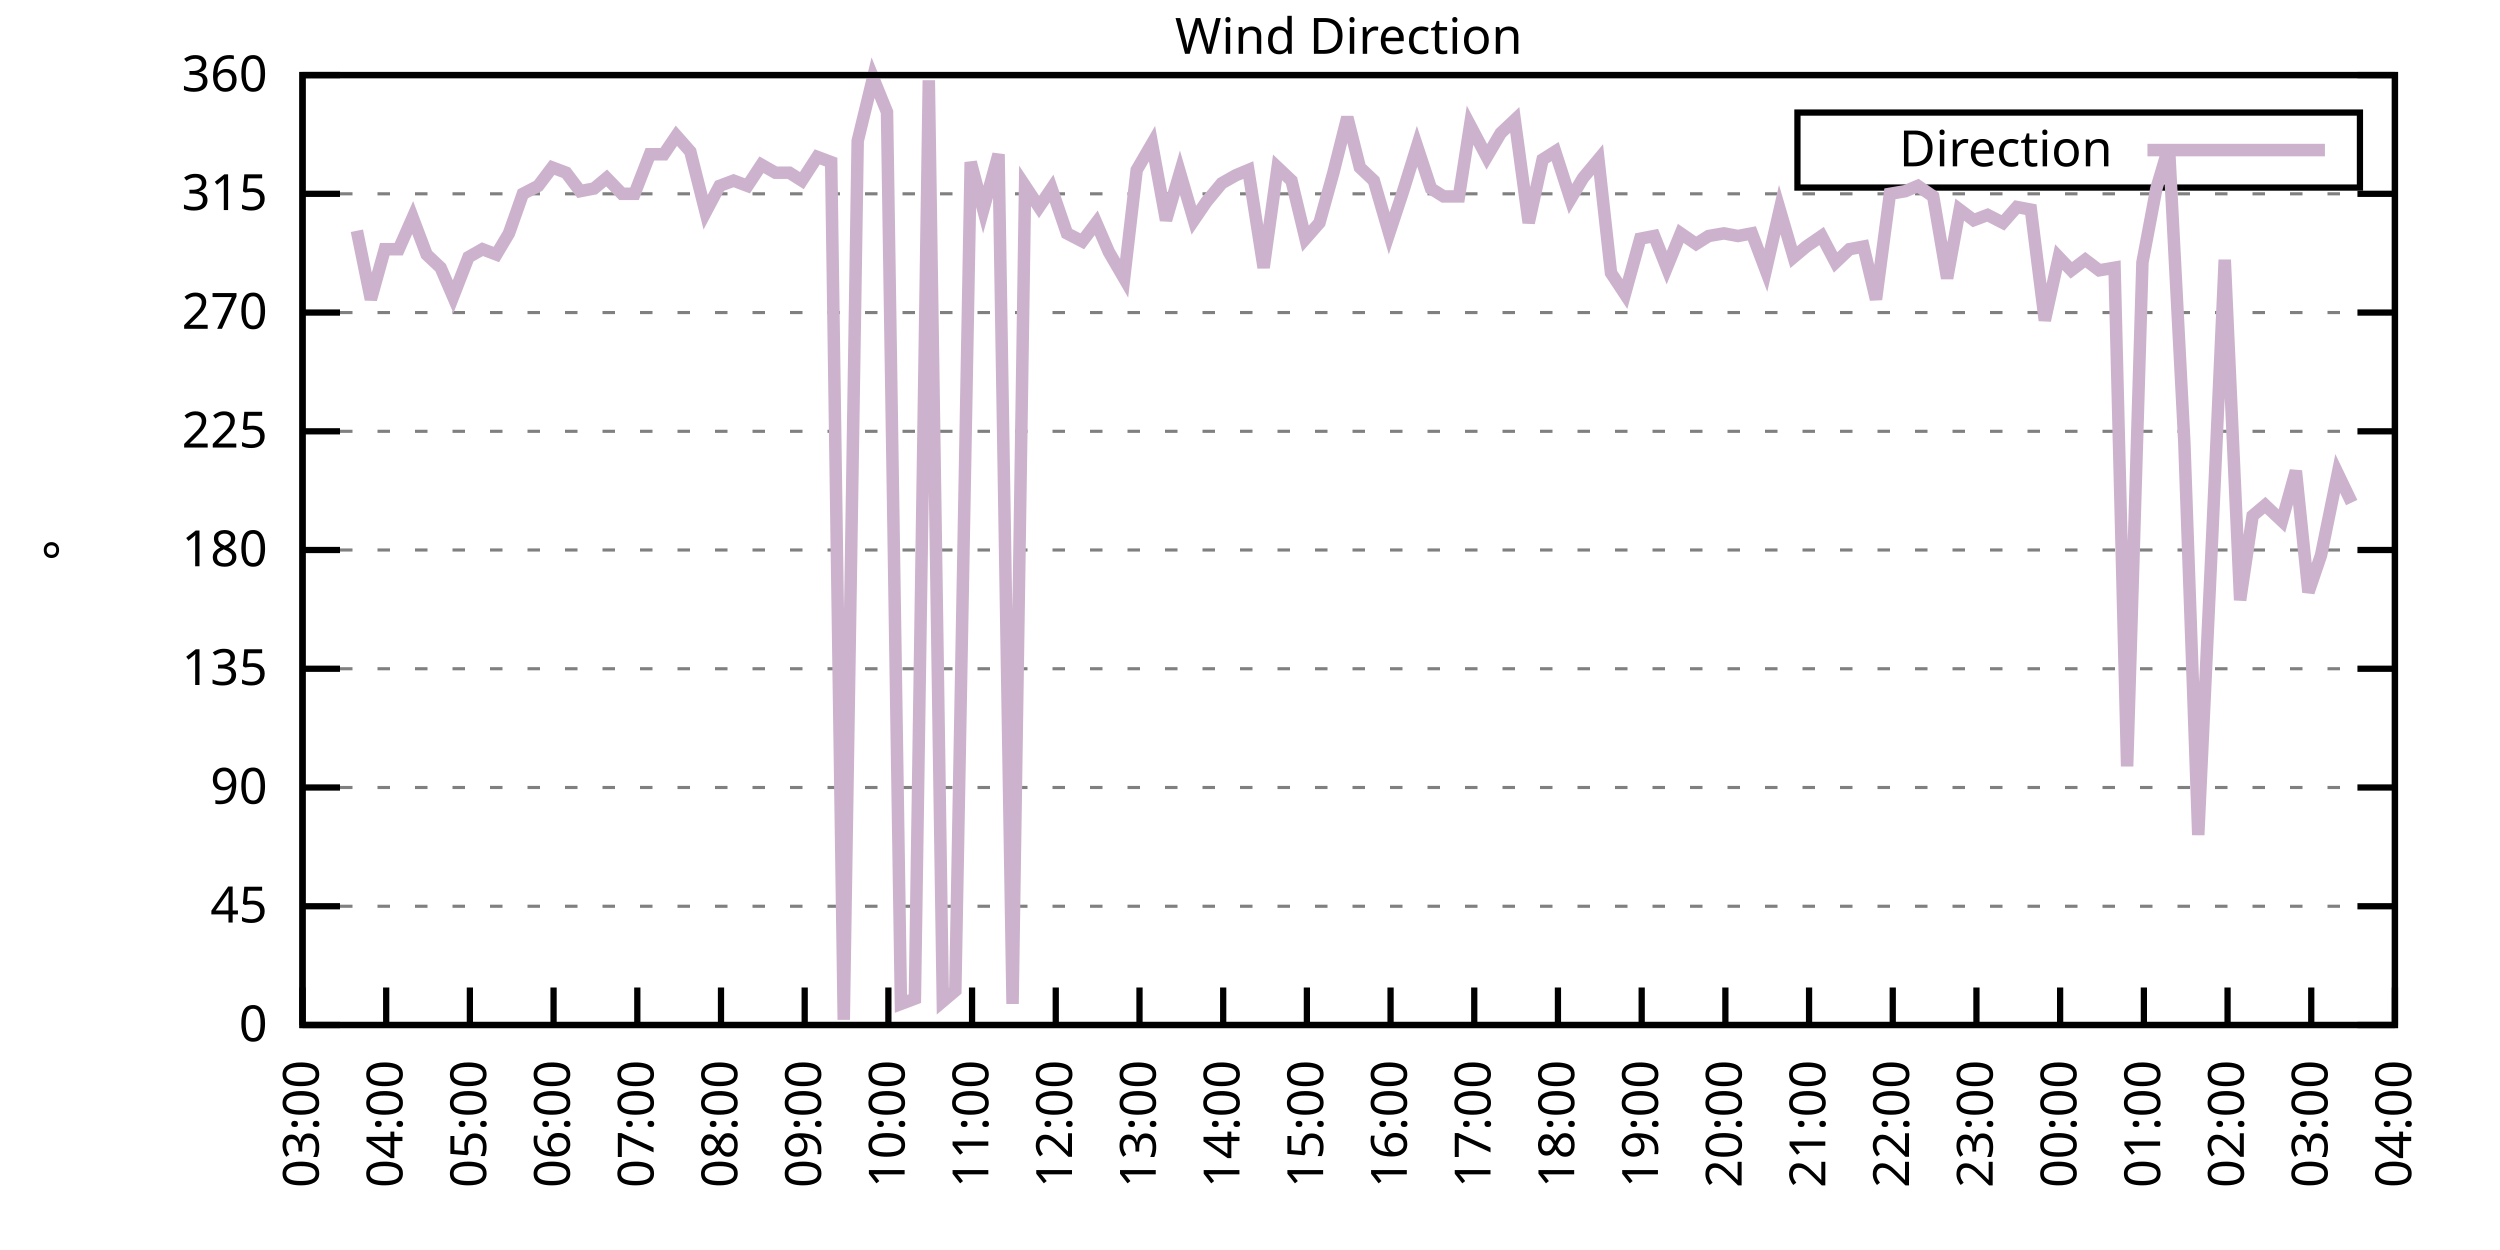
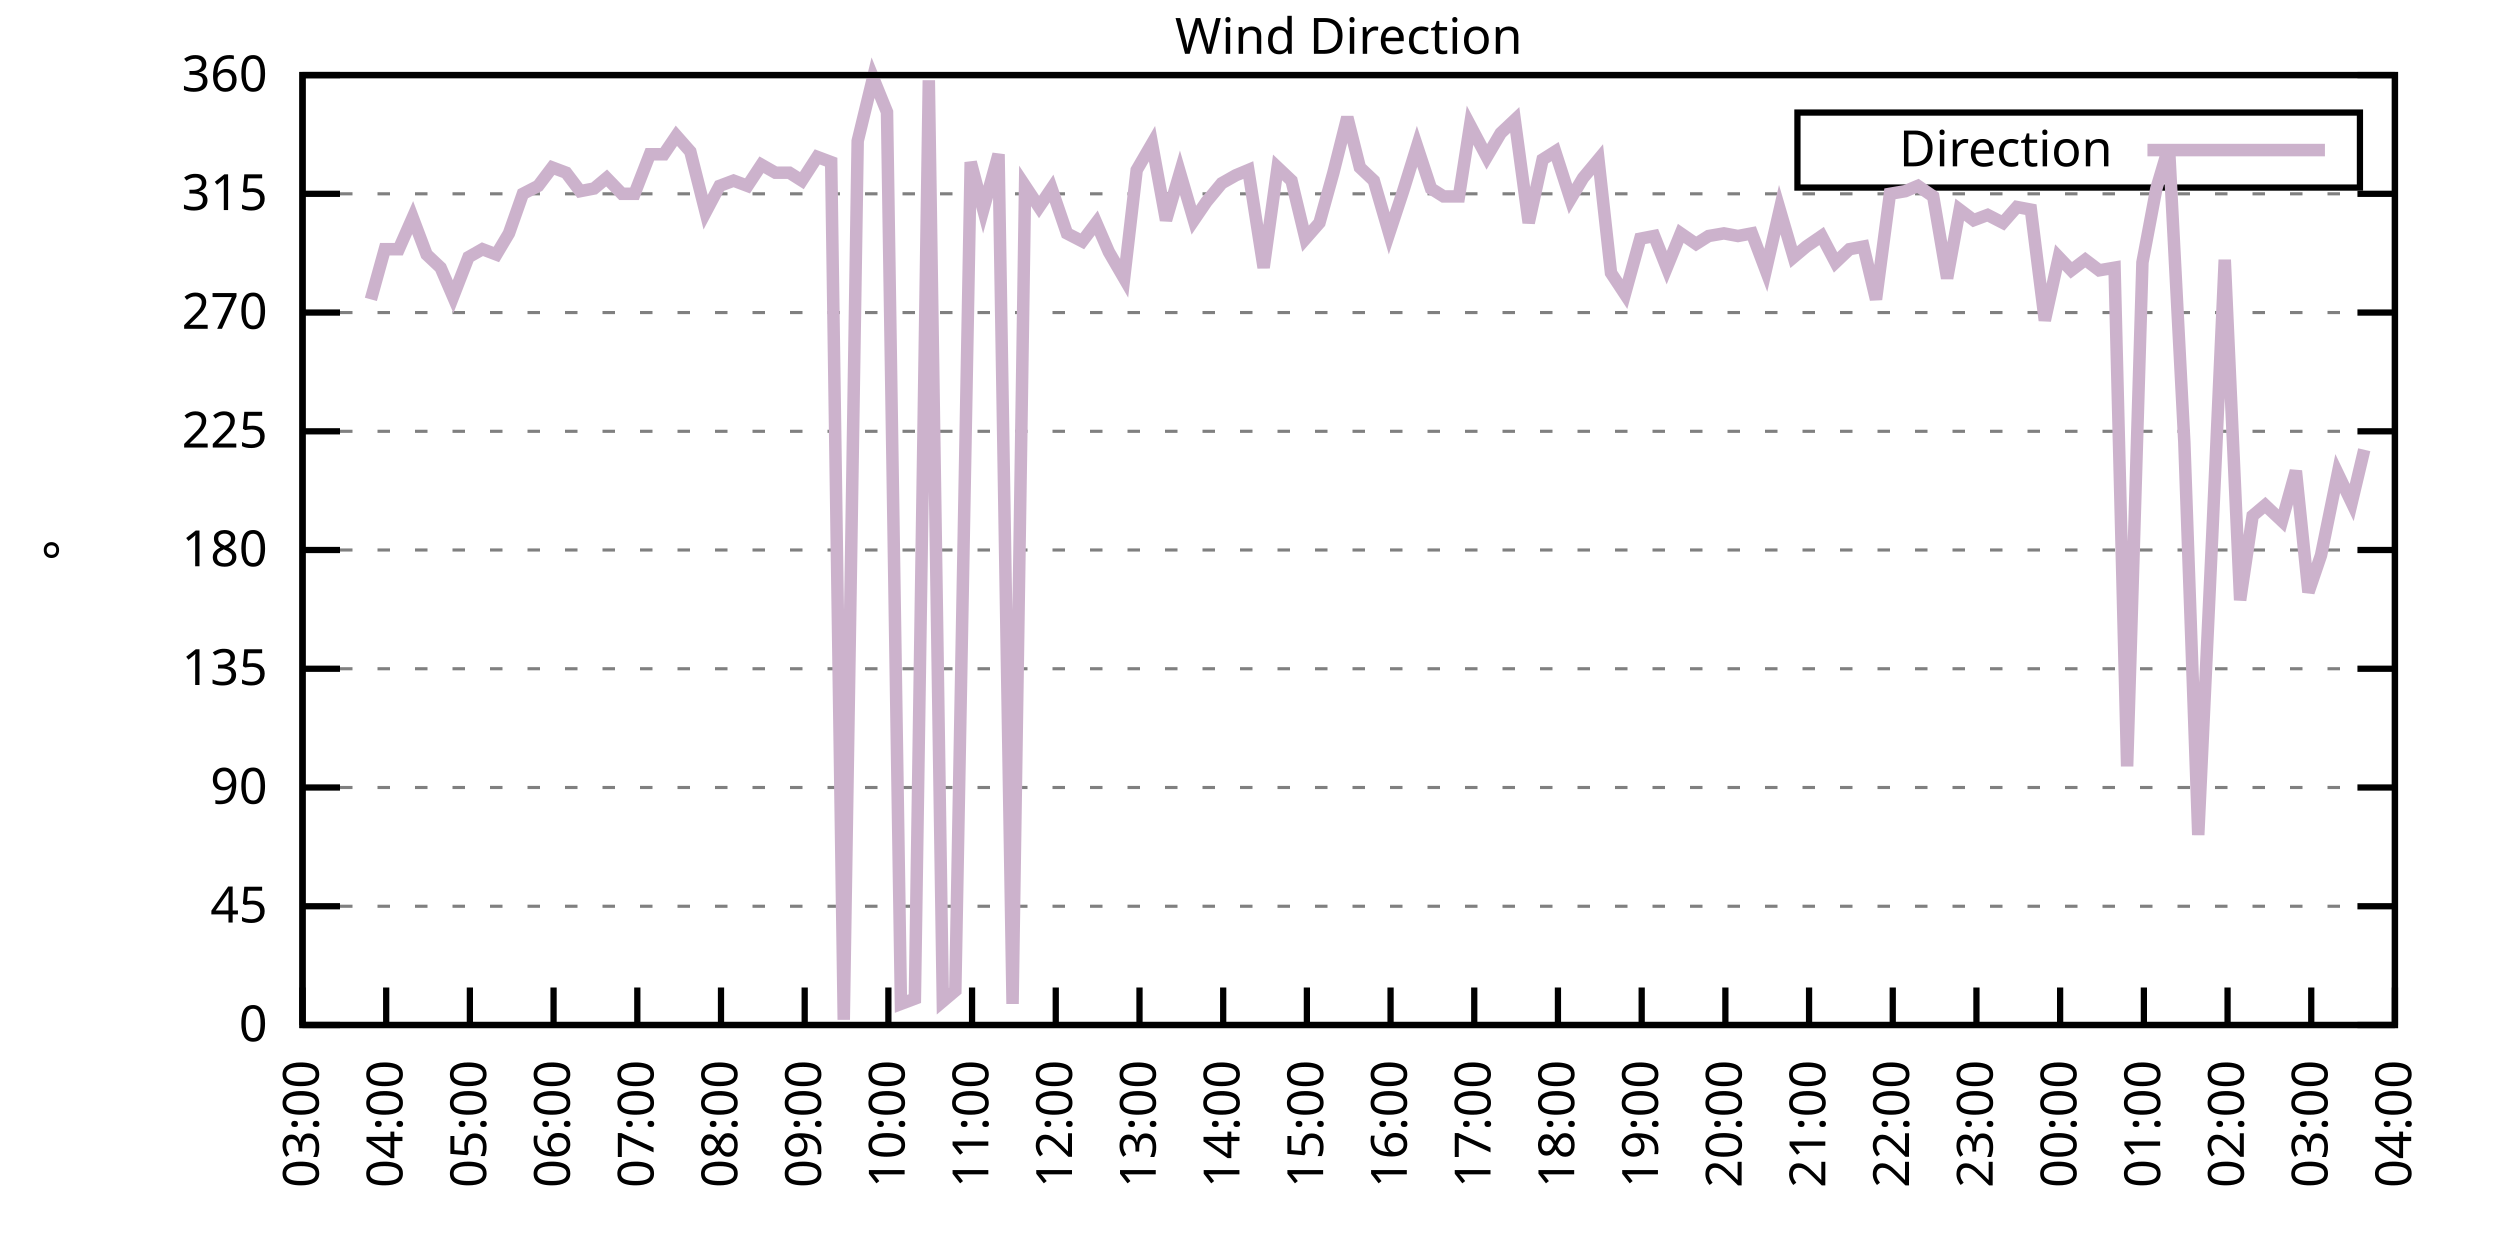
<svg xmlns="http://www.w3.org/2000/svg" xmlns:xlink="http://www.w3.org/1999/xlink" width="400" height="200" viewBox="0 0 400 200">
  <g id="gnuplot_canvas">
    <rect x="0" y="0" width="400" height="200" fill="none" />
    <defs>
      <circle id="gpDot" r="0.5" stroke-width="0.5" stroke="currentColor" />
      <path id="gpPt0" stroke-width="0.333" stroke="currentColor" d="M-1,0 h2 M0,-1 v2" />
      <path id="gpPt1" stroke-width="0.333" stroke="currentColor" d="M-1,-1 L1,1 M1,-1 L-1,1" />
      <path id="gpPt2" stroke-width="0.333" stroke="currentColor" d="M-1,0 L1,0 M0,-1 L0,1 M-1,-1 L1,1 M-1,1 L1,-1" />
      <rect id="gpPt3" stroke-width="0.333" stroke="currentColor" x="-1" y="-1" width="2" height="2" />
      <rect id="gpPt4" stroke-width="0.333" stroke="currentColor" fill="currentColor" x="-1" y="-1" width="2" height="2" />
      <circle id="gpPt5" stroke-width="0.333" stroke="currentColor" cx="0" cy="0" r="1" />
      <use xlink:href="#gpPt5" id="gpPt6" fill="currentColor" stroke="none" />
      <path id="gpPt7" stroke-width="0.333" stroke="currentColor" d="M0,-1.33 L-1.33,0.67 L1.33,0.67 z" />
      <use xlink:href="#gpPt7" id="gpPt8" fill="currentColor" stroke="none" />
      <use xlink:href="#gpPt7" id="gpPt9" stroke="currentColor" transform="rotate(180)" />
      <use xlink:href="#gpPt9" id="gpPt10" fill="currentColor" stroke="none" />
      <use xlink:href="#gpPt3" id="gpPt11" stroke="currentColor" transform="rotate(45)" />
      <use xlink:href="#gpPt11" id="gpPt12" fill="currentColor" stroke="none" />
      <path id="gpPt13" stroke-width="0.333" stroke="currentColor" d="M0,1.330 L1.265,0.411 L0.782,-1.067 L-0.782,-1.076 L-1.265,0.411 z" />
      <use xlink:href="#gpPt13" id="gpPt14" fill="currentColor" stroke="none" />
      <filter id="textbox" filterUnits="objectBoundingBox" x="0" y="0" height="1" width="1">
        <feFlood flood-color="white" flood-opacity="1" result="bgnd" />
        <feComposite in="SourceGraphic" in2="bgnd" operator="atop" />
      </filter>
      <filter id="greybox" filterUnits="objectBoundingBox" x="0" y="0" height="1" width="1">
        <feFlood flood-color="lightgrey" flood-opacity="1" result="grey" />
        <feComposite in="SourceGraphic" in2="grey" operator="atop" />
      </filter>
    </defs>
    <g fill="none" color="white" stroke="currentColor" stroke-width="1.00" stroke-linecap="butt" stroke-linejoin="miter">
</g>
    <g fill="none" color="black" stroke="currentColor" stroke-width="1.00" stroke-linecap="butt" stroke-linejoin="miter">
      <g stroke="none" shape-rendering="crispEdges">
        <polygon fill="rgb(255, 255, 255)" points="48.40,164.00 383.18,164.00 383.18,12.02 48.40,12.02 " />
      </g>
    </g>
    <g fill="none" color="black" stroke="currentColor" stroke-width="1.00" stroke-linecap="butt" stroke-linejoin="miter">
</g>
    <g fill="none" color="black" stroke="black" stroke-width="0.50" stroke-linecap="butt" stroke-linejoin="miter">
</g>
    <g fill="none" color="gray" stroke="currentColor" stroke-width="0.50" stroke-linecap="butt" stroke-linejoin="miter">
      <path stroke="gray" stroke-dasharray="2,4" class="gridline" d="M48.40,164.00 L383.19,164.00  " />
    </g>
    <g fill="none" color="gray" stroke="gray" stroke-width="1.00" stroke-linecap="butt" stroke-linejoin="miter">
</g>
    <g fill="none" color="black" stroke="currentColor" stroke-width="1.00" stroke-linecap="butt" stroke-linejoin="miter">
      <path stroke="black" d="M48.40,164.00 L54.40,164.00 M383.19,164.00 L377.19,164.00  " />
      <g transform="translate(42.80,166.60)" stroke="none" fill="black" font-family="Sans" font-size="8.00" text-anchor="end">
        <text>
          <tspan font-family="Sans"> 0</tspan>
        </text>
      </g>
    </g>
    <g fill="none" color="black" stroke="currentColor" stroke-width="1.00" stroke-linecap="butt" stroke-linejoin="miter">
</g>
    <g fill="none" color="black" stroke="black" stroke-width="0.50" stroke-linecap="butt" stroke-linejoin="miter">
</g>
    <g fill="none" color="gray" stroke="currentColor" stroke-width="0.50" stroke-linecap="butt" stroke-linejoin="miter">
      <path stroke="gray" stroke-dasharray="2,4" class="gridline" d="M48.40,145.00 L383.19,145.00  " />
    </g>
    <g fill="none" color="gray" stroke="gray" stroke-width="1.00" stroke-linecap="butt" stroke-linejoin="miter">
</g>
    <g fill="none" color="black" stroke="currentColor" stroke-width="1.00" stroke-linecap="butt" stroke-linejoin="miter">
      <path stroke="black" d="M48.40,145.00 L54.40,145.00 M383.19,145.00 L377.19,145.00  " />
      <g transform="translate(42.80,147.60)" stroke="none" fill="black" font-family="Sans" font-size="8.00" text-anchor="end">
        <text>
          <tspan font-family="Sans"> 45</tspan>
        </text>
      </g>
    </g>
    <g fill="none" color="black" stroke="currentColor" stroke-width="1.00" stroke-linecap="butt" stroke-linejoin="miter">
</g>
    <g fill="none" color="black" stroke="black" stroke-width="0.50" stroke-linecap="butt" stroke-linejoin="miter">
</g>
    <g fill="none" color="gray" stroke="currentColor" stroke-width="0.50" stroke-linecap="butt" stroke-linejoin="miter">
      <path stroke="gray" stroke-dasharray="2,4" class="gridline" d="M48.40,126.00 L383.19,126.00  " />
    </g>
    <g fill="none" color="gray" stroke="gray" stroke-width="1.00" stroke-linecap="butt" stroke-linejoin="miter">
</g>
    <g fill="none" color="black" stroke="currentColor" stroke-width="1.00" stroke-linecap="butt" stroke-linejoin="miter">
      <path stroke="black" d="M48.40,126.00 L54.40,126.00 M383.19,126.00 L377.19,126.00  " />
      <g transform="translate(42.80,128.60)" stroke="none" fill="black" font-family="Sans" font-size="8.00" text-anchor="end">
        <text>
          <tspan font-family="Sans"> 90</tspan>
        </text>
      </g>
    </g>
    <g fill="none" color="black" stroke="currentColor" stroke-width="1.00" stroke-linecap="butt" stroke-linejoin="miter">
</g>
    <g fill="none" color="black" stroke="black" stroke-width="0.50" stroke-linecap="butt" stroke-linejoin="miter">
</g>
    <g fill="none" color="gray" stroke="currentColor" stroke-width="0.50" stroke-linecap="butt" stroke-linejoin="miter">
      <path stroke="gray" stroke-dasharray="2,4" class="gridline" d="M48.40,107.00 L383.19,107.00  " />
    </g>
    <g fill="none" color="gray" stroke="gray" stroke-width="1.00" stroke-linecap="butt" stroke-linejoin="miter">
</g>
    <g fill="none" color="black" stroke="currentColor" stroke-width="1.00" stroke-linecap="butt" stroke-linejoin="miter">
      <path stroke="black" d="M48.40,107.00 L54.40,107.00 M383.19,107.00 L377.19,107.00  " />
      <g transform="translate(42.80,109.60)" stroke="none" fill="black" font-family="Sans" font-size="8.00" text-anchor="end">
        <text>
          <tspan font-family="Sans"> 135</tspan>
        </text>
      </g>
    </g>
    <g fill="none" color="black" stroke="currentColor" stroke-width="1.00" stroke-linecap="butt" stroke-linejoin="miter">
</g>
    <g fill="none" color="black" stroke="black" stroke-width="0.50" stroke-linecap="butt" stroke-linejoin="miter">
</g>
    <g fill="none" color="gray" stroke="currentColor" stroke-width="0.50" stroke-linecap="butt" stroke-linejoin="miter">
      <path stroke="gray" stroke-dasharray="2,4" class="gridline" d="M48.40,88.00 L383.19,88.00  " />
    </g>
    <g fill="none" color="gray" stroke="gray" stroke-width="1.00" stroke-linecap="butt" stroke-linejoin="miter">
</g>
    <g fill="none" color="black" stroke="currentColor" stroke-width="1.00" stroke-linecap="butt" stroke-linejoin="miter">
      <path stroke="black" d="M48.40,88.00 L54.40,88.00 M383.19,88.00 L377.19,88.00  " />
      <g transform="translate(42.80,90.60)" stroke="none" fill="black" font-family="Sans" font-size="8.00" text-anchor="end">
        <text>
          <tspan font-family="Sans"> 180</tspan>
        </text>
      </g>
    </g>
    <g fill="none" color="black" stroke="currentColor" stroke-width="1.00" stroke-linecap="butt" stroke-linejoin="miter">
</g>
    <g fill="none" color="black" stroke="black" stroke-width="0.50" stroke-linecap="butt" stroke-linejoin="miter">
</g>
    <g fill="none" color="gray" stroke="currentColor" stroke-width="0.50" stroke-linecap="butt" stroke-linejoin="miter">
      <path stroke="gray" stroke-dasharray="2,4" class="gridline" d="M48.40,69.01 L383.19,69.01  " />
    </g>
    <g fill="none" color="gray" stroke="gray" stroke-width="1.00" stroke-linecap="butt" stroke-linejoin="miter">
</g>
    <g fill="none" color="black" stroke="currentColor" stroke-width="1.00" stroke-linecap="butt" stroke-linejoin="miter">
      <path stroke="black" d="M48.40,69.01 L54.40,69.01 M383.19,69.01 L377.19,69.01  " />
      <g transform="translate(42.80,71.61)" stroke="none" fill="black" font-family="Sans" font-size="8.00" text-anchor="end">
        <text>
          <tspan font-family="Sans"> 225</tspan>
        </text>
      </g>
    </g>
    <g fill="none" color="black" stroke="currentColor" stroke-width="1.00" stroke-linecap="butt" stroke-linejoin="miter">
</g>
    <g fill="none" color="black" stroke="black" stroke-width="0.50" stroke-linecap="butt" stroke-linejoin="miter">
</g>
    <g fill="none" color="gray" stroke="currentColor" stroke-width="0.50" stroke-linecap="butt" stroke-linejoin="miter">
      <path stroke="gray" stroke-dasharray="2,4" class="gridline" d="M48.40,50.01 L383.19,50.01  " />
    </g>
    <g fill="none" color="gray" stroke="gray" stroke-width="1.00" stroke-linecap="butt" stroke-linejoin="miter">
</g>
    <g fill="none" color="black" stroke="currentColor" stroke-width="1.00" stroke-linecap="butt" stroke-linejoin="miter">
      <path stroke="black" d="M48.40,50.01 L54.40,50.01 M383.19,50.01 L377.19,50.01  " />
      <g transform="translate(42.80,52.61)" stroke="none" fill="black" font-family="Sans" font-size="8.00" text-anchor="end">
        <text>
          <tspan font-family="Sans"> 270</tspan>
        </text>
      </g>
    </g>
    <g fill="none" color="black" stroke="currentColor" stroke-width="1.00" stroke-linecap="butt" stroke-linejoin="miter">
</g>
    <g fill="none" color="black" stroke="black" stroke-width="0.50" stroke-linecap="butt" stroke-linejoin="miter">
</g>
    <g fill="none" color="gray" stroke="currentColor" stroke-width="0.50" stroke-linecap="butt" stroke-linejoin="miter">
      <path stroke="gray" stroke-dasharray="2,4" class="gridline" d="M48.40,31.01 L383.19,31.01  " />
    </g>
    <g fill="none" color="gray" stroke="gray" stroke-width="1.00" stroke-linecap="butt" stroke-linejoin="miter">
</g>
    <g fill="none" color="black" stroke="currentColor" stroke-width="1.00" stroke-linecap="butt" stroke-linejoin="miter">
      <path stroke="black" d="M48.40,31.01 L54.40,31.01 M383.19,31.01 L377.19,31.01  " />
      <g transform="translate(42.80,33.61)" stroke="none" fill="black" font-family="Sans" font-size="8.00" text-anchor="end">
        <text>
          <tspan font-family="Sans"> 315</tspan>
        </text>
      </g>
    </g>
    <g fill="none" color="black" stroke="currentColor" stroke-width="1.00" stroke-linecap="butt" stroke-linejoin="miter">
</g>
    <g fill="none" color="black" stroke="black" stroke-width="0.50" stroke-linecap="butt" stroke-linejoin="miter">
</g>
    <g fill="none" color="gray" stroke="currentColor" stroke-width="0.50" stroke-linecap="butt" stroke-linejoin="miter">
      <path stroke="gray" stroke-dasharray="2,4" class="gridline" d="M48.40,12.01 L383.19,12.01  " />
    </g>
    <g fill="none" color="gray" stroke="gray" stroke-width="1.00" stroke-linecap="butt" stroke-linejoin="miter">
</g>
    <g fill="none" color="black" stroke="currentColor" stroke-width="1.00" stroke-linecap="butt" stroke-linejoin="miter">
      <path stroke="black" d="M48.40,12.01 L54.40,12.01 M383.19,12.01 L377.19,12.01  " />
      <g transform="translate(42.80,14.61)" stroke="none" fill="black" font-family="Sans" font-size="8.00" text-anchor="end">
        <text>
          <tspan font-family="Sans"> 360</tspan>
        </text>
      </g>
    </g>
    <g fill="none" color="black" stroke="currentColor" stroke-width="1.00" stroke-linecap="butt" stroke-linejoin="miter">
      <path stroke="black" d="M48.40,164.00 L48.40,158.00  " />
      <g transform="translate(51.00,169.60) rotate(270.00)" stroke="none" fill="black" font-family="Sans" font-size="8.00" text-anchor="end">
        <text>
          <tspan font-family="Sans">03:00</tspan>
        </text>
      </g>
    </g>
    <g fill="none" color="black" stroke="currentColor" stroke-width="1.00" stroke-linecap="butt" stroke-linejoin="miter">
      <path stroke="black" d="M61.79,164.00 L61.79,158.00  " />
      <g transform="translate(64.39,169.60) rotate(270.00)" stroke="none" fill="black" font-family="Sans" font-size="8.00" text-anchor="end">
        <text>
          <tspan font-family="Sans">04:00</tspan>
        </text>
      </g>
    </g>
    <g fill="none" color="black" stroke="currentColor" stroke-width="1.00" stroke-linecap="butt" stroke-linejoin="miter">
      <path stroke="black" d="M75.18,164.00 L75.18,158.00  " />
      <g transform="translate(77.78,169.60) rotate(270.00)" stroke="none" fill="black" font-family="Sans" font-size="8.00" text-anchor="end">
        <text>
          <tspan font-family="Sans">05:00</tspan>
        </text>
      </g>
    </g>
    <g fill="none" color="black" stroke="currentColor" stroke-width="1.00" stroke-linecap="butt" stroke-linejoin="miter">
      <path stroke="black" d="M88.57,164.00 L88.57,158.00  " />
      <g transform="translate(91.17,169.60) rotate(270.00)" stroke="none" fill="black" font-family="Sans" font-size="8.00" text-anchor="end">
        <text>
          <tspan font-family="Sans">06:00</tspan>
        </text>
      </g>
    </g>
    <g fill="none" color="black" stroke="currentColor" stroke-width="1.00" stroke-linecap="butt" stroke-linejoin="miter">
      <path stroke="black" d="M101.97,164.00 L101.97,158.00  " />
      <g transform="translate(104.57,169.60) rotate(270.00)" stroke="none" fill="black" font-family="Sans" font-size="8.00" text-anchor="end">
        <text>
          <tspan font-family="Sans">07:00</tspan>
        </text>
      </g>
    </g>
    <g fill="none" color="black" stroke="currentColor" stroke-width="1.00" stroke-linecap="butt" stroke-linejoin="miter">
      <path stroke="black" d="M115.36,164.00 L115.36,158.00  " />
      <g transform="translate(117.96,169.60) rotate(270.00)" stroke="none" fill="black" font-family="Sans" font-size="8.00" text-anchor="end">
        <text>
          <tspan font-family="Sans">08:00</tspan>
        </text>
      </g>
    </g>
    <g fill="none" color="black" stroke="currentColor" stroke-width="1.00" stroke-linecap="butt" stroke-linejoin="miter">
      <path stroke="black" d="M128.75,164.00 L128.75,158.00  " />
      <g transform="translate(131.35,169.60) rotate(270.00)" stroke="none" fill="black" font-family="Sans" font-size="8.00" text-anchor="end">
        <text>
          <tspan font-family="Sans">09:00</tspan>
        </text>
      </g>
    </g>
    <g fill="none" color="black" stroke="currentColor" stroke-width="1.00" stroke-linecap="butt" stroke-linejoin="miter">
      <path stroke="black" d="M142.14,164.00 L142.14,158.00  " />
      <g transform="translate(144.74,169.60) rotate(270.00)" stroke="none" fill="black" font-family="Sans" font-size="8.00" text-anchor="end">
        <text>
          <tspan font-family="Sans">10:00</tspan>
        </text>
      </g>
    </g>
    <g fill="none" color="black" stroke="currentColor" stroke-width="1.00" stroke-linecap="butt" stroke-linejoin="miter">
      <path stroke="black" d="M155.53,164.00 L155.53,158.00  " />
      <g transform="translate(158.13,169.60) rotate(270.00)" stroke="none" fill="black" font-family="Sans" font-size="8.00" text-anchor="end">
        <text>
          <tspan font-family="Sans">11:00</tspan>
        </text>
      </g>
    </g>
    <g fill="none" color="black" stroke="currentColor" stroke-width="1.00" stroke-linecap="butt" stroke-linejoin="miter">
      <path stroke="black" d="M168.92,164.00 L168.92,158.00  " />
      <g transform="translate(171.52,169.60) rotate(270.00)" stroke="none" fill="black" font-family="Sans" font-size="8.00" text-anchor="end">
        <text>
          <tspan font-family="Sans">12:00</tspan>
        </text>
      </g>
    </g>
    <g fill="none" color="black" stroke="currentColor" stroke-width="1.00" stroke-linecap="butt" stroke-linejoin="miter">
      <path stroke="black" d="M182.32,164.00 L182.32,158.00  " />
      <g transform="translate(184.92,169.60) rotate(270.00)" stroke="none" fill="black" font-family="Sans" font-size="8.00" text-anchor="end">
        <text>
          <tspan font-family="Sans">13:00</tspan>
        </text>
      </g>
    </g>
    <g fill="none" color="black" stroke="currentColor" stroke-width="1.00" stroke-linecap="butt" stroke-linejoin="miter">
      <path stroke="black" d="M195.71,164.00 L195.71,158.00  " />
      <g transform="translate(198.31,169.60) rotate(270.00)" stroke="none" fill="black" font-family="Sans" font-size="8.00" text-anchor="end">
        <text>
          <tspan font-family="Sans">14:00</tspan>
        </text>
      </g>
    </g>
    <g fill="none" color="black" stroke="currentColor" stroke-width="1.00" stroke-linecap="butt" stroke-linejoin="miter">
      <path stroke="black" d="M209.10,164.00 L209.10,158.00  " />
      <g transform="translate(211.70,169.60) rotate(270.00)" stroke="none" fill="black" font-family="Sans" font-size="8.00" text-anchor="end">
        <text>
          <tspan font-family="Sans">15:00</tspan>
        </text>
      </g>
    </g>
    <g fill="none" color="black" stroke="currentColor" stroke-width="1.00" stroke-linecap="butt" stroke-linejoin="miter">
      <path stroke="black" d="M222.49,164.00 L222.49,158.00  " />
      <g transform="translate(225.09,169.60) rotate(270.00)" stroke="none" fill="black" font-family="Sans" font-size="8.00" text-anchor="end">
        <text>
          <tspan font-family="Sans">16:00</tspan>
        </text>
      </g>
    </g>
    <g fill="none" color="black" stroke="currentColor" stroke-width="1.00" stroke-linecap="butt" stroke-linejoin="miter">
      <path stroke="black" d="M235.88,164.00 L235.88,158.00  " />
      <g transform="translate(238.48,169.60) rotate(270.00)" stroke="none" fill="black" font-family="Sans" font-size="8.00" text-anchor="end">
        <text>
          <tspan font-family="Sans">17:00</tspan>
        </text>
      </g>
    </g>
    <g fill="none" color="black" stroke="currentColor" stroke-width="1.00" stroke-linecap="butt" stroke-linejoin="miter">
      <path stroke="black" d="M249.27,164.00 L249.27,158.00  " />
      <g transform="translate(251.87,169.60) rotate(270.00)" stroke="none" fill="black" font-family="Sans" font-size="8.00" text-anchor="end">
        <text>
          <tspan font-family="Sans">18:00</tspan>
        </text>
      </g>
    </g>
    <g fill="none" color="black" stroke="currentColor" stroke-width="1.00" stroke-linecap="butt" stroke-linejoin="miter">
      <path stroke="black" d="M262.67,164.00 L262.67,158.00  " />
      <g transform="translate(265.27,169.60) rotate(270.00)" stroke="none" fill="black" font-family="Sans" font-size="8.00" text-anchor="end">
        <text>
          <tspan font-family="Sans">19:00</tspan>
        </text>
      </g>
    </g>
    <g fill="none" color="black" stroke="currentColor" stroke-width="1.00" stroke-linecap="butt" stroke-linejoin="miter">
      <path stroke="black" d="M276.06,164.00 L276.06,158.00  " />
      <g transform="translate(278.66,169.60) rotate(270.00)" stroke="none" fill="black" font-family="Sans" font-size="8.00" text-anchor="end">
        <text>
          <tspan font-family="Sans">20:00</tspan>
        </text>
      </g>
    </g>
    <g fill="none" color="black" stroke="currentColor" stroke-width="1.00" stroke-linecap="butt" stroke-linejoin="miter">
      <path stroke="black" d="M289.45,164.00 L289.45,158.00  " />
      <g transform="translate(292.05,169.60) rotate(270.00)" stroke="none" fill="black" font-family="Sans" font-size="8.00" text-anchor="end">
        <text>
          <tspan font-family="Sans">21:00</tspan>
        </text>
      </g>
    </g>
    <g fill="none" color="black" stroke="currentColor" stroke-width="1.00" stroke-linecap="butt" stroke-linejoin="miter">
      <path stroke="black" d="M302.84,164.00 L302.84,158.00  " />
      <g transform="translate(305.44,169.60) rotate(270.00)" stroke="none" fill="black" font-family="Sans" font-size="8.00" text-anchor="end">
        <text>
          <tspan font-family="Sans">22:00</tspan>
        </text>
      </g>
    </g>
    <g fill="none" color="black" stroke="currentColor" stroke-width="1.00" stroke-linecap="butt" stroke-linejoin="miter">
      <path stroke="black" d="M316.23,164.00 L316.23,158.00  " />
      <g transform="translate(318.83,169.60) rotate(270.00)" stroke="none" fill="black" font-family="Sans" font-size="8.00" text-anchor="end">
        <text>
          <tspan font-family="Sans">23:00</tspan>
        </text>
      </g>
    </g>
    <g fill="none" color="black" stroke="currentColor" stroke-width="1.00" stroke-linecap="butt" stroke-linejoin="miter">
      <path stroke="black" d="M329.62,164.00 L329.62,158.00  " />
      <g transform="translate(332.22,169.60) rotate(270.00)" stroke="none" fill="black" font-family="Sans" font-size="8.00" text-anchor="end">
        <text>
          <tspan font-family="Sans">00:00</tspan>
        </text>
      </g>
    </g>
    <g fill="none" color="black" stroke="currentColor" stroke-width="1.00" stroke-linecap="butt" stroke-linejoin="miter">
      <path stroke="black" d="M343.02,164.00 L343.02,158.00  " />
      <g transform="translate(345.62,169.60) rotate(270.00)" stroke="none" fill="black" font-family="Sans" font-size="8.00" text-anchor="end">
        <text>
          <tspan font-family="Sans">01:00</tspan>
        </text>
      </g>
    </g>
    <g fill="none" color="black" stroke="currentColor" stroke-width="1.00" stroke-linecap="butt" stroke-linejoin="miter">
      <path stroke="black" d="M356.41,164.00 L356.41,158.00  " />
      <g transform="translate(359.01,169.60) rotate(270.00)" stroke="none" fill="black" font-family="Sans" font-size="8.00" text-anchor="end">
        <text>
          <tspan font-family="Sans">02:00</tspan>
        </text>
      </g>
    </g>
    <g fill="none" color="black" stroke="currentColor" stroke-width="1.00" stroke-linecap="butt" stroke-linejoin="miter">
      <path stroke="black" d="M369.80,164.00 L369.80,158.00  " />
      <g transform="translate(372.40,169.60) rotate(270.00)" stroke="none" fill="black" font-family="Sans" font-size="8.00" text-anchor="end">
        <text>
          <tspan font-family="Sans">03:00</tspan>
        </text>
      </g>
    </g>
    <g fill="none" color="black" stroke="currentColor" stroke-width="1.00" stroke-linecap="butt" stroke-linejoin="miter">
      <path stroke="black" d="M383.19,164.00 L383.19,158.00  " />
      <g transform="translate(385.79,169.60) rotate(270.00)" stroke="none" fill="black" font-family="Sans" font-size="8.00" text-anchor="end">
        <text>
          <tspan font-family="Sans">04:00</tspan>
        </text>
      </g>
    </g>
    <g fill="none" color="black" stroke="currentColor" stroke-width="1.00" stroke-linecap="butt" stroke-linejoin="miter">
</g>
    <g fill="none" color="black" stroke="currentColor" stroke-width="1.00" stroke-linecap="butt" stroke-linejoin="miter">
      <path stroke="black" d="M48.40,12.01 L48.40,164.00 L383.19,164.00 L383.19,12.01 L48.40,12.01 Z  " />
    </g>
    <g fill="none" color="black" stroke="currentColor" stroke-width="1.00" stroke-linecap="butt" stroke-linejoin="miter">
</g>
    <g fill="none" color="black" stroke="currentColor" stroke-width="1.00" stroke-linecap="butt" stroke-linejoin="miter">
      <path stroke="black" d="M287.59,30.01 L287.59,18.01 L377.59,18.01 L377.59,30.01 L287.59,30.01 Z  " />
    </g>
    <g id="Wind_direction_plot_1">
      <g fill="none" color="white" stroke="black" stroke-width="2.00" stroke-linecap="butt" stroke-linejoin="miter">
</g>
      <g fill="none" color="black" stroke="currentColor" stroke-width="2.00" stroke-linecap="butt" stroke-linejoin="miter">
        <g transform="translate(337.99,26.61)" stroke="none" fill="black" font-family="Sans" font-size="8.00" text-anchor="end">
          <text>
            <tspan font-family="Sans">Direction</tspan>
          </text>
        </g>
      </g>
      <g fill="none" color="black" stroke="currentColor" stroke-width="2.00" stroke-linecap="butt" stroke-linejoin="miter">
-         <path stroke="rgb(204, 178, 204)" d="M343.59,24.01 L371.99,24.01 M57.10,36.92 L59.34,47.90 L61.57,39.87 L63.80,39.87 L66.03,34.81 L68.26,40.72   L70.50,42.83 L72.50,47.47 L74.96,41.14 L77.19,39.87 L79.42,40.72 L81.43,37.34 L83.66,31.01 L86.12,29.74   L88.35,26.79 L90.58,27.63 L92.82,30.59 L95.05,30.16 L97.06,28.48 L99.51,31.01 L101.52,31.01 L103.98,24.68   L106.21,24.68 L108.22,21.72 L110.45,24.25 L112.90,33.96 L115.13,29.74 L117.37,28.90 L119.60,29.74 L121.83,26.36   L124.06,27.63 L126.29,27.63 L128.30,28.90 L130.76,25.10 L132.99,25.94 L135.00,163.16 L137.23,22.56 L139.69,12.43   L141.92,17.92 L144.15,160.62 L146.38,159.78 L148.61,12.85 L150.85,160.20 L152.85,158.51 L155.31,25.94 L157.32,33.54   L159.77,24.68 L162.01,160.62 L164.01,29.74 L166.25,33.12 L168.25,30.16 L170.71,37.34 L173.17,38.61 L175.40,35.65   L177.41,40.30 L179.86,44.52 L181.87,27.21 L184.32,22.99 L186.56,35.23 L188.79,27.63 L191.02,35.23 L193.03,32.28   L195.48,29.32 L197.72,28.05 L199.73,27.21 L202.18,42.83 L204.41,26.79 L206.64,28.90 L208.88,38.19 L211.11,35.65   L213.34,27.63 L215.57,18.77 L217.58,26.79 L219.81,28.90 L222.27,37.34 L224.50,30.59 L226.73,23.41 L228.96,30.16   L230.97,31.43 L233.43,31.43 L235.21,20.03 L237.89,25.10 L240.12,21.30 L242.36,19.19 L244.59,35.65 L246.82,25.52   L248.83,24.25 L251.28,31.85 L253.29,28.48 L255.75,25.52 L257.76,43.67 L259.99,47.05 L262.44,38.19 L264.67,37.76   L266.68,42.83 L268.92,37.34 L271.37,39.03 L273.38,37.76 L275.83,37.34 L278.07,37.76 L280.30,37.34 L282.53,43.25   L284.76,33.54 L286.99,41.14 L289.00,39.45 L291.46,37.76 L293.69,41.99 L295.92,39.87 L298.15,39.45 L300.16,47.90   L302.39,31.01 L304.85,30.59 L306.86,29.74 L309.31,31.43 L311.54,44.52 L313.55,33.54 L315.79,35.23 L318.02,34.39   L320.47,35.65 L322.70,33.12 L324.94,33.54 L327.17,51.27 L329.40,41.14 L331.41,43.25 L333.64,41.56 L335.87,43.25   L338.33,42.83 L340.34,122.62 L342.79,41.99 L345.02,30.16 L347.03,23.41 L349.49,70.70 L351.72,133.60 L353.95,85.89   L355.96,41.56 L358.42,96.03 L360.42,82.52 L362.43,80.83 L365.11,83.36 L367.34,75.34 L369.35,94.76 L371.36,88.85   L374.04,75.76 L376.27,80.41  " />
+         <path stroke="rgb(204, 178, 204)" d="M343.59,24.01 L371.99,24.01 M59.34,47.90 L61.57,39.87 L63.80,39.87 L66.03,34.81 L68.26,40.72 L70.50,42.83   L72.50,47.47 L74.96,41.14 L77.19,39.87 L79.42,40.72 L81.43,37.34 L83.66,31.01 L86.12,29.74 L88.35,26.79   L90.58,27.63 L92.82,30.59 L95.05,30.16 L97.06,28.48 L99.51,31.01 L101.52,31.01 L103.98,24.68 L106.21,24.68   L108.22,21.72 L110.45,24.25 L112.90,33.96 L115.13,29.74 L117.37,28.90 L119.60,29.74 L121.83,26.36 L124.06,27.63   L126.29,27.63 L128.30,28.90 L130.76,25.10 L132.99,25.94 L135.00,163.16 L137.23,22.56 L139.69,12.43 L141.92,17.92   L144.15,160.62 L146.38,159.78 L148.61,12.85 L150.85,160.20 L152.85,158.51 L155.31,25.94 L157.32,33.54 L159.77,24.68   L162.01,160.62 L164.01,29.74 L166.25,33.12 L168.25,30.16 L170.71,37.34 L173.17,38.61 L175.40,35.65 L177.41,40.30   L179.86,44.52 L181.87,27.21 L184.32,22.99 L186.56,35.23 L188.79,27.63 L191.02,35.23 L193.03,32.28 L195.48,29.32   L197.72,28.05 L199.73,27.21 L202.18,42.83 L204.41,26.79 L206.64,28.90 L208.88,38.19 L211.11,35.65 L213.34,27.63   L215.57,18.77 L217.58,26.79 L219.81,28.90 L222.27,37.34 L224.50,30.59 L226.73,23.41 L228.96,30.16 L230.97,31.43   L233.43,31.43 L235.21,20.03 L237.89,25.10 L240.12,21.30 L242.36,19.19 L244.59,35.65 L246.82,25.52 L248.83,24.25   L251.28,31.85 L253.29,28.48 L255.75,25.52 L257.76,43.67 L259.99,47.05 L262.44,38.19 L264.67,37.76 L266.68,42.83   L268.92,37.34 L271.37,39.03 L273.38,37.76 L275.83,37.34 L278.07,37.76 L280.30,37.34 L282.53,43.25 L284.76,33.54   L286.99,41.14 L289.00,39.45 L291.46,37.76 L293.69,41.99 L295.92,39.87 L298.15,39.45 L300.16,47.90 L302.39,31.01   L304.85,30.59 L306.86,29.74 L309.31,31.43 L311.54,44.52 L313.55,33.54 L315.79,35.23 L318.02,34.39 L320.47,35.65   L322.70,33.12 L324.94,33.54 L327.17,51.27 L329.40,41.14 L331.41,43.25 L333.64,41.56 L335.87,43.25 L338.33,42.83   L340.34,122.62 L342.79,41.99 L345.02,30.16 L347.03,23.41 L349.49,70.70 L351.72,133.60 L353.95,85.89 L355.96,41.56   L358.42,96.03 L360.42,82.52 L362.43,80.83 L365.11,83.36 L367.34,75.34 L369.35,94.76 L371.36,88.85 L374.04,75.76   L376.27,80.41 L378.28,71.96  " />
      </g>
    </g>
    <g fill="none" color="black" stroke="currentColor" stroke-width="2.00" stroke-linecap="butt" stroke-linejoin="miter">
</g>
    <g fill="none" color="black" stroke="black" stroke-width="1.00" stroke-linecap="butt" stroke-linejoin="miter">
</g>
    <g fill="none" color="black" stroke="currentColor" stroke-width="1.00" stroke-linecap="butt" stroke-linejoin="miter">
      <path stroke="black" d="M48.40,12.01 L48.40,164.00 L383.19,164.00 L383.19,12.01 L48.40,12.01 Z  " />
      <g transform="translate(12.80,88.01) rotate(270.00)" stroke="none" fill="black" font-family="Sans" font-size="8.00" text-anchor="middle">
        <text>
          <tspan font-family="Sans">°</tspan>
        </text>
      </g>
    </g>
    <g fill="none" color="black" stroke="currentColor" stroke-width="1.00" stroke-linecap="butt" stroke-linejoin="miter">
</g>
    <g fill="none" color="black" stroke="currentColor" stroke-width="1.00" stroke-linecap="butt" stroke-linejoin="miter">
      <g transform="translate(215.79,8.61)" stroke="none" fill="black" font-family="Sans" font-size="8.00" text-anchor="middle">
        <text>
          <tspan font-family="Sans">Wind Direction</tspan>
        </text>
      </g>
    </g>
    <g fill="none" color="black" stroke="currentColor" stroke-width="1.00" stroke-linecap="butt" stroke-linejoin="miter">
</g>
  </g>
</svg>
